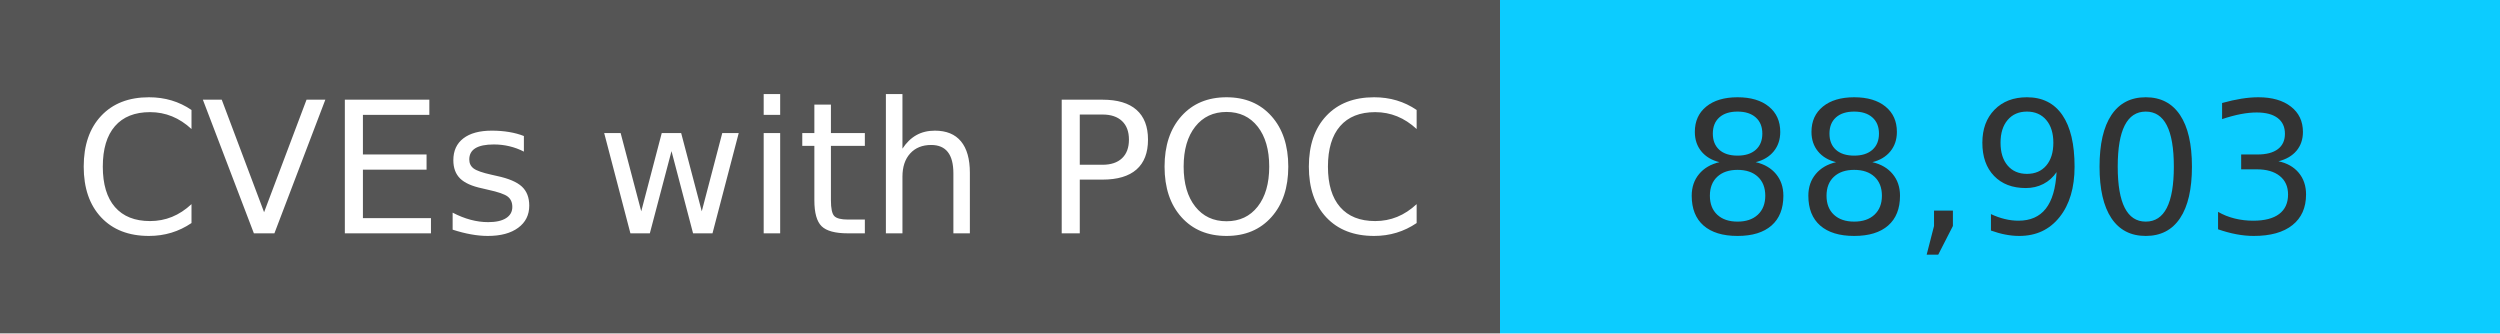
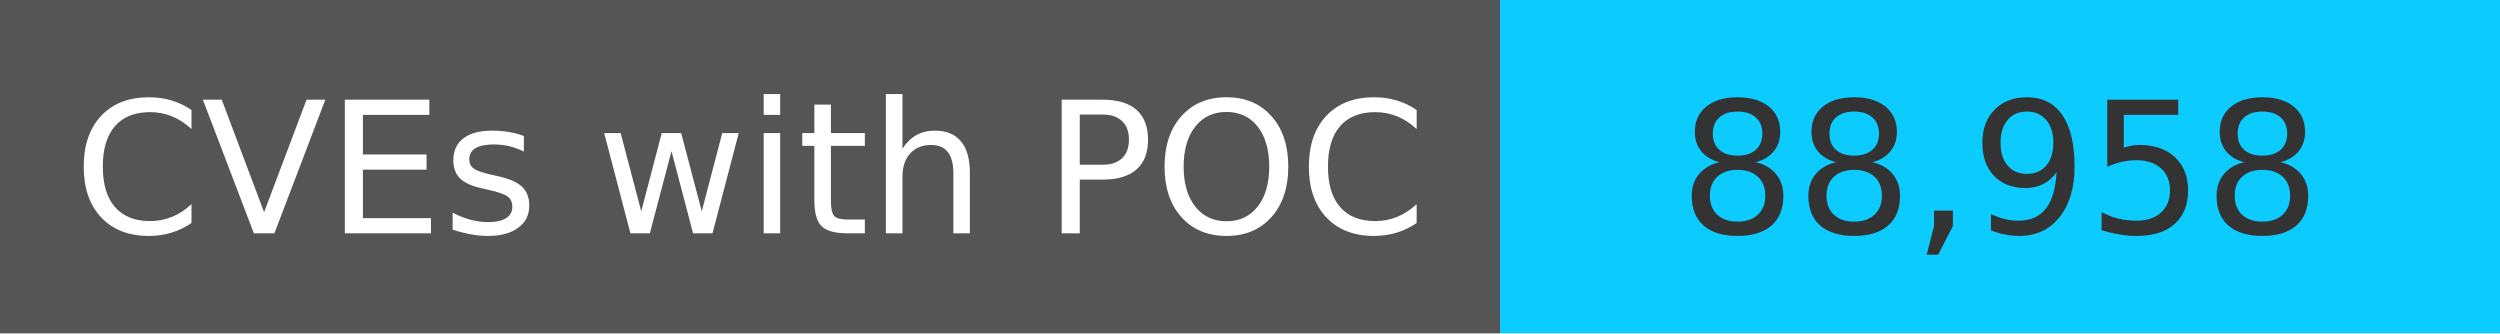
<svg xmlns="http://www.w3.org/2000/svg" width="150" height="20" role="img">
  <linearGradient id="s" x2="0" y2="100%">
    <stop offset="0" stop-color="#bbb" stop-opacity=".1" />
    <stop offset="1" stop-opacity=".1" />
  </linearGradient>
  <g>
    <rect width="90" height="20" fill="#555" />
    <rect x="90" width="267" height="20" fill="#0cccff" />
  </g>
  <g fill="#fff" text-anchor="middle" font-family="Verdana,Geneva,DejaVu Sans,sans-serif" text-rendering="geometricPrecision" font-size="110">
    <text x="450" y="140" transform="scale(.1)" fill="#fff">
            CVEs with POC
        </text>
    <text x="1200" y="140" transform="scale(.1)" fill="#333">
-             88,903
+             88,958
        </text>
  </g>
</svg>
